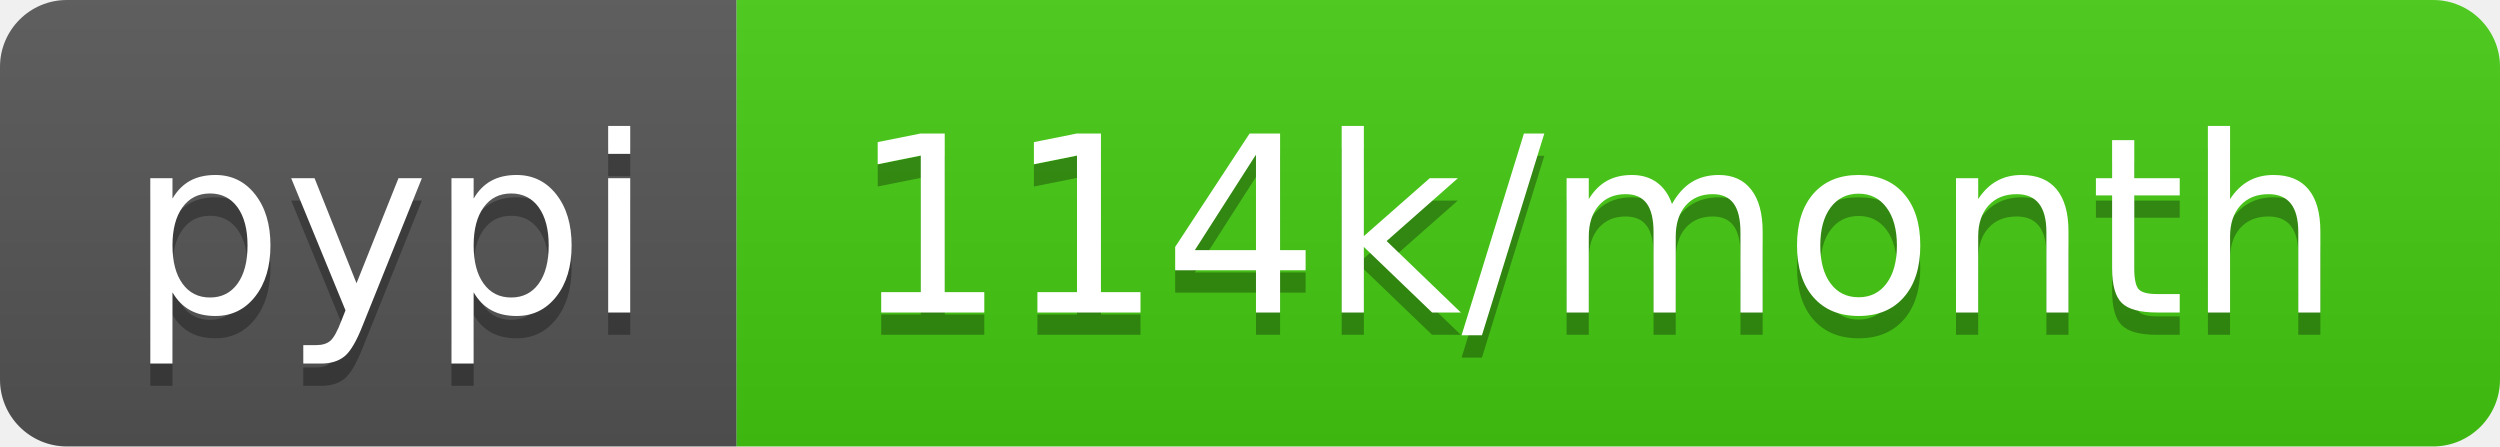
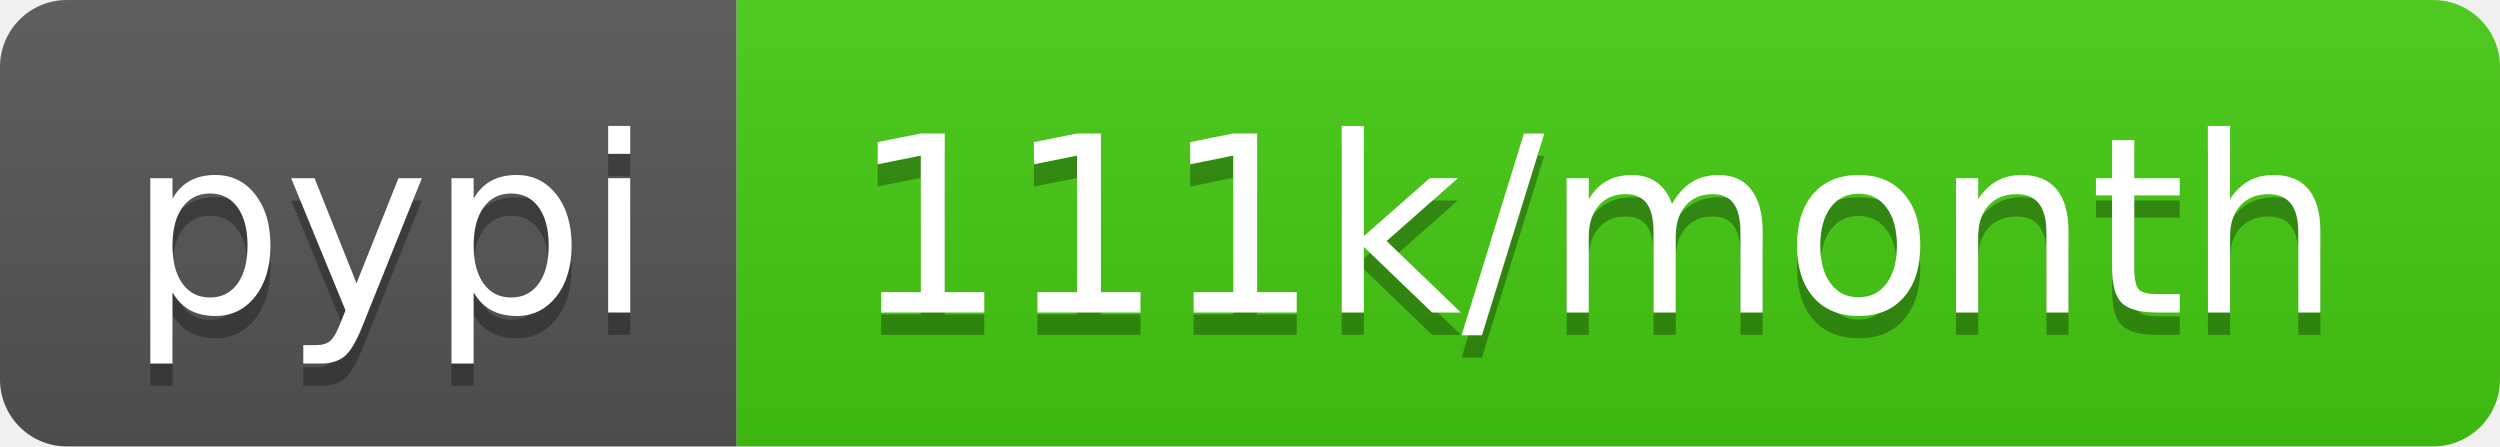
- <svg xmlns="http://www.w3.org/2000/svg" width="112" height="20" role="img" aria-label="pypi: 114k/month">
+ <svg xmlns="http://www.w3.org/2000/svg" width="112" height="20" role="img" aria-label="pypi: 111k/month">
  <linearGradient id="s" x2="0" y2="100%">
    <stop offset="0" stop-color="#bbb" stop-opacity=".1" />
    <stop offset="1" stop-opacity=".1" />
  </linearGradient>
  <clipPath id="r">
    <rect width="112" height="20" rx="3" fill="#fff" />
  </clipPath>
  <g clip-path="url(#r)">
    <rect width="33" height="20" fill="#555" />
    <rect x="33" width="79" height="20" fill="#4c1" />
    <rect width="112" height="20" fill="url(#s)" />
  </g>
  <g fill="#fff" text-anchor="middle" font-family="Verdana,Geneva,DejaVu Sans,sans-serif" text-rendering="geometricPrecision" font-size="110">
    <text aria-hidden="true" x="175" y="150" fill="#010101" fill-opacity=".3" transform="scale(.1)" textLength="230">pypi</text>
    <text x="175" y="140" transform="scale(.1)" fill="#fff" textLength="230">pypi</text>
-     <text aria-hidden="true" x="715" y="150" fill="#010101" fill-opacity=".3" transform="scale(.1)" textLength="690">114k/month</text>
-     <text x="715" y="140" transform="scale(.1)" fill="#fff" textLength="690">114k/month</text>
+     <text aria-hidden="true" x="715" y="150" fill="#010101" fill-opacity=".3" transform="scale(.1)" textLength="690">111k/month</text>
+     <text x="715" y="140" transform="scale(.1)" fill="#fff" textLength="690">111k/month</text>
  </g>
</svg>
